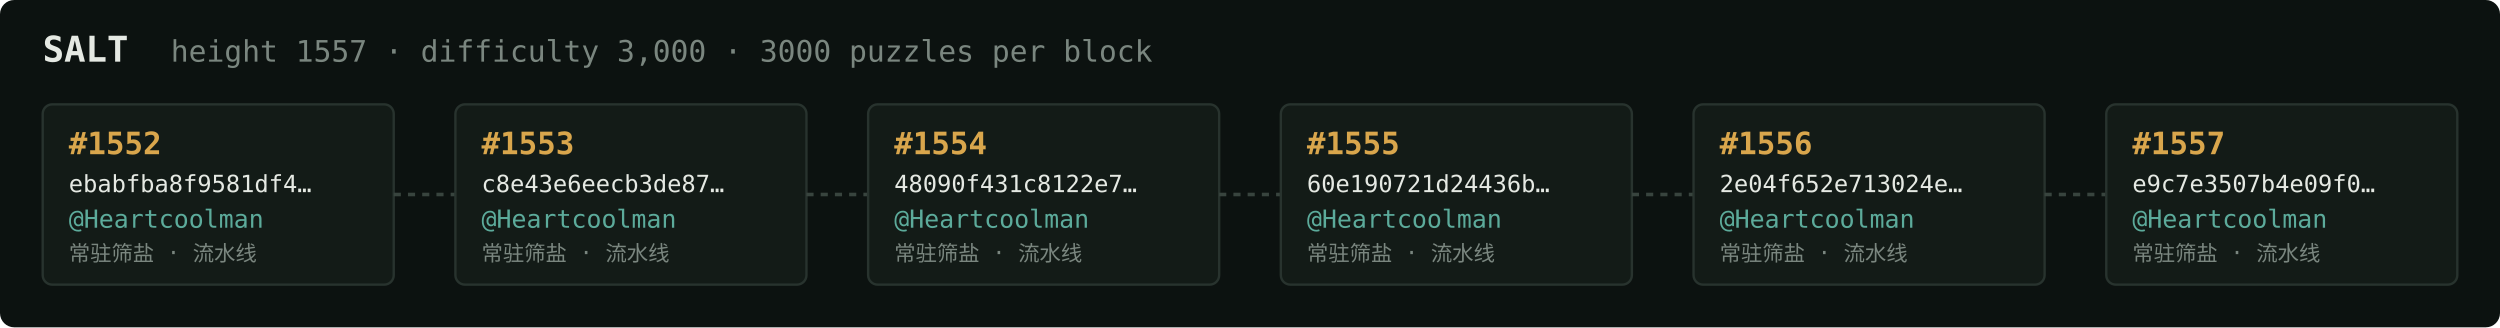
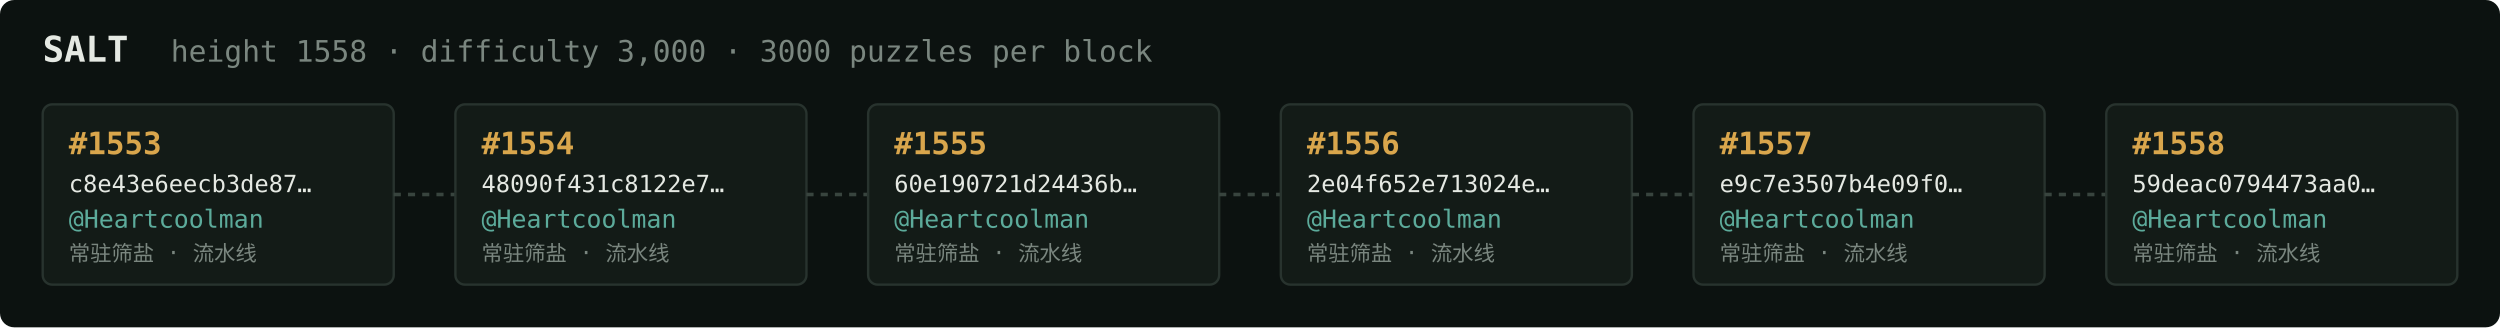
<svg xmlns="http://www.w3.org/2000/svg" width="1054" height="138" viewBox="0 0 1054 138" font-family="ui-monospace,SFMono-Regular,Menlo,monospace">
  <rect fill="#0c1210" width="1054" height="138" rx="6" />
  <text x="18" y="26" fill="#e5e9e3" font-size="15" font-weight="700">SALT</text>
-   <text x="72" y="26" fill="#7a867f" font-size="12.5">height 1557 · difficulty 3,000 · 3000 puzzles per block</text>
+   <text x="72" y="26" fill="#7a867f" font-size="12.5">height 1558 · difficulty 3,000 · 3000 puzzles per block</text>
  <rect x="18" y="44" width="148" height="76" rx="4" fill="#131b17" stroke="#28332e" stroke-width="1" />
-   <text x="29" y="65" fill="#d9a64c" font-size="13" font-weight="700">#1552</text>
-   <text x="29" y="81" fill="#e5e9e3" font-size="10">ebabfba8f9581df4…</text>
+   <text x="29" y="65" fill="#d9a64c" font-size="13" font-weight="700">#1553</text>
+   <text x="29" y="81" fill="#e5e9e3" font-size="10">c8e43e6eecb3de87…</text>
  <text x="29" y="96" fill="#5cab9b" font-size="10.5">@Heartcoolman</text>
  <text x="29" y="110" fill="#7a867f" font-size="9">常驻筛盐 · 流水线</text>
  <line x1="166" y1="82.0" x2="192" y2="82.0" stroke="#38443e" stroke-width="1.5" stroke-dasharray="3 3" />
  <rect x="192" y="44" width="148" height="76" rx="4" fill="#131b17" stroke="#28332e" stroke-width="1" />
-   <text x="203" y="65" fill="#d9a64c" font-size="13" font-weight="700">#1553</text>
-   <text x="203" y="81" fill="#e5e9e3" font-size="10">c8e43e6eecb3de87…</text>
+   <text x="203" y="65" fill="#d9a64c" font-size="13" font-weight="700">#1554</text>
+   <text x="203" y="81" fill="#e5e9e3" font-size="10">48090f431c8122e7…</text>
  <text x="203" y="96" fill="#5cab9b" font-size="10.5">@Heartcoolman</text>
  <text x="203" y="110" fill="#7a867f" font-size="9">常驻筛盐 · 流水线</text>
  <line x1="340" y1="82.0" x2="366" y2="82.0" stroke="#38443e" stroke-width="1.5" stroke-dasharray="3 3" />
  <rect x="366" y="44" width="148" height="76" rx="4" fill="#131b17" stroke="#28332e" stroke-width="1" />
-   <text x="377" y="65" fill="#d9a64c" font-size="13" font-weight="700">#1554</text>
-   <text x="377" y="81" fill="#e5e9e3" font-size="10">48090f431c8122e7…</text>
+   <text x="377" y="65" fill="#d9a64c" font-size="13" font-weight="700">#1555</text>
+   <text x="377" y="81" fill="#e5e9e3" font-size="10">60e190721d24436b…</text>
  <text x="377" y="96" fill="#5cab9b" font-size="10.5">@Heartcoolman</text>
  <text x="377" y="110" fill="#7a867f" font-size="9">常驻筛盐 · 流水线</text>
  <line x1="514" y1="82.0" x2="540" y2="82.0" stroke="#38443e" stroke-width="1.5" stroke-dasharray="3 3" />
  <rect x="540" y="44" width="148" height="76" rx="4" fill="#131b17" stroke="#28332e" stroke-width="1" />
-   <text x="551" y="65" fill="#d9a64c" font-size="13" font-weight="700">#1555</text>
-   <text x="551" y="81" fill="#e5e9e3" font-size="10">60e190721d24436b…</text>
+   <text x="551" y="65" fill="#d9a64c" font-size="13" font-weight="700">#1556</text>
+   <text x="551" y="81" fill="#e5e9e3" font-size="10">2e04f652e713024e…</text>
  <text x="551" y="96" fill="#5cab9b" font-size="10.5">@Heartcoolman</text>
  <text x="551" y="110" fill="#7a867f" font-size="9">常驻筛盐 · 流水线</text>
  <line x1="688" y1="82.0" x2="714" y2="82.0" stroke="#38443e" stroke-width="1.5" stroke-dasharray="3 3" />
  <rect x="714" y="44" width="148" height="76" rx="4" fill="#131b17" stroke="#28332e" stroke-width="1" />
-   <text x="725" y="65" fill="#d9a64c" font-size="13" font-weight="700">#1556</text>
-   <text x="725" y="81" fill="#e5e9e3" font-size="10">2e04f652e713024e…</text>
+   <text x="725" y="65" fill="#d9a64c" font-size="13" font-weight="700">#1557</text>
+   <text x="725" y="81" fill="#e5e9e3" font-size="10">e9c7e3507b4e09f0…</text>
  <text x="725" y="96" fill="#5cab9b" font-size="10.5">@Heartcoolman</text>
  <text x="725" y="110" fill="#7a867f" font-size="9">常驻筛盐 · 流水线</text>
  <line x1="862" y1="82.0" x2="888" y2="82.0" stroke="#38443e" stroke-width="1.5" stroke-dasharray="3 3" />
  <rect x="888" y="44" width="148" height="76" rx="4" fill="#131b17" stroke="#28332e" stroke-width="1" />
-   <text x="899" y="65" fill="#d9a64c" font-size="13" font-weight="700">#1557</text>
-   <text x="899" y="81" fill="#e5e9e3" font-size="10">e9c7e3507b4e09f0…</text>
+   <text x="899" y="65" fill="#d9a64c" font-size="13" font-weight="700">#1558</text>
+   <text x="899" y="81" fill="#e5e9e3" font-size="10">59deac0794473aa0…</text>
  <text x="899" y="96" fill="#5cab9b" font-size="10.5">@Heartcoolman</text>
  <text x="899" y="110" fill="#7a867f" font-size="9">常驻筛盐 · 流水线</text>
</svg>
